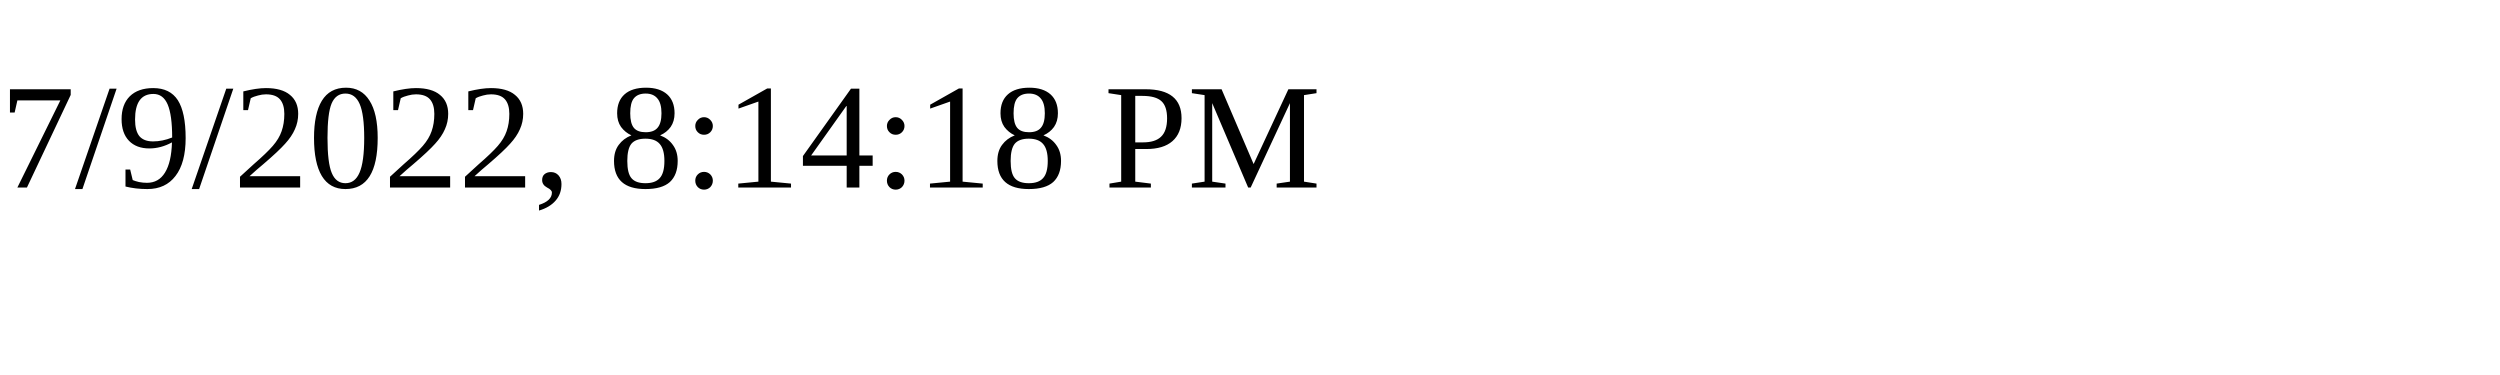
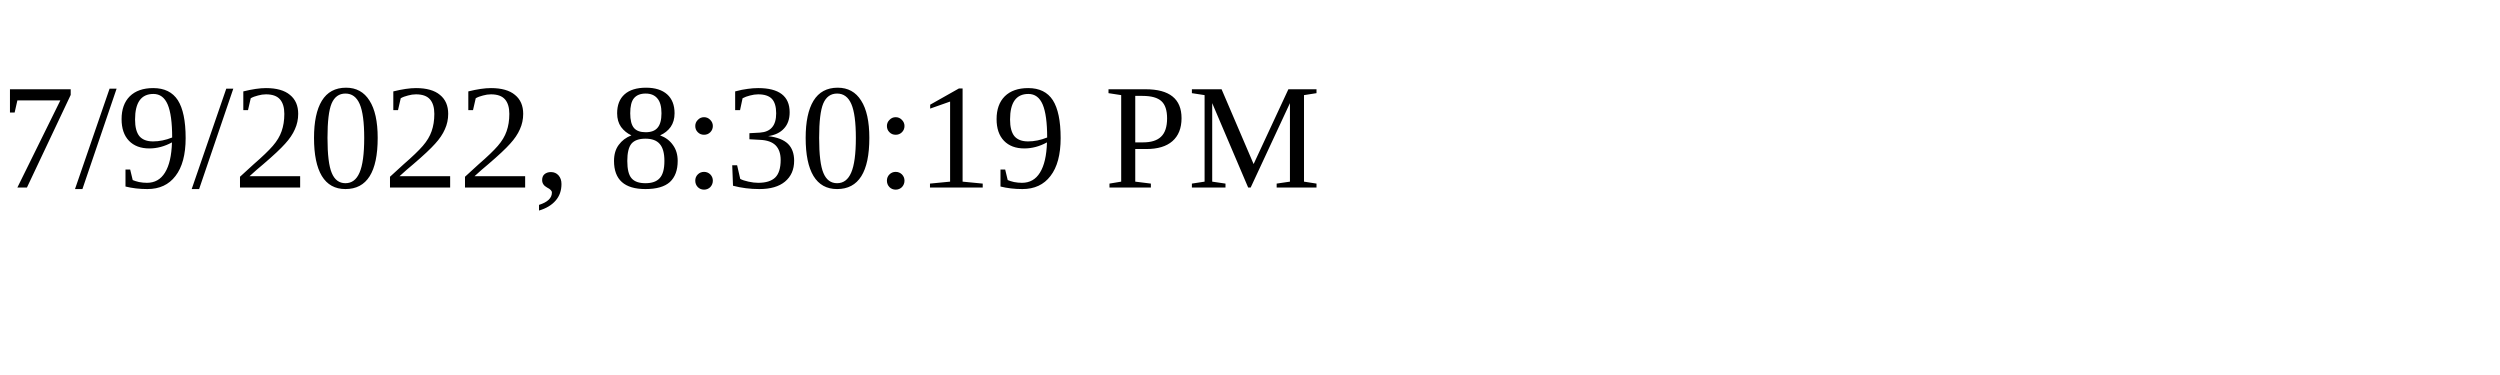
<svg xmlns="http://www.w3.org/2000/svg" height="30" width="200">
-   <text x="0" y="15">7/9/2022, 8:14:18 PM</text>
+   <text x="0" y="15">7/9/2022, 8:30:19 PM</text>
</svg>
